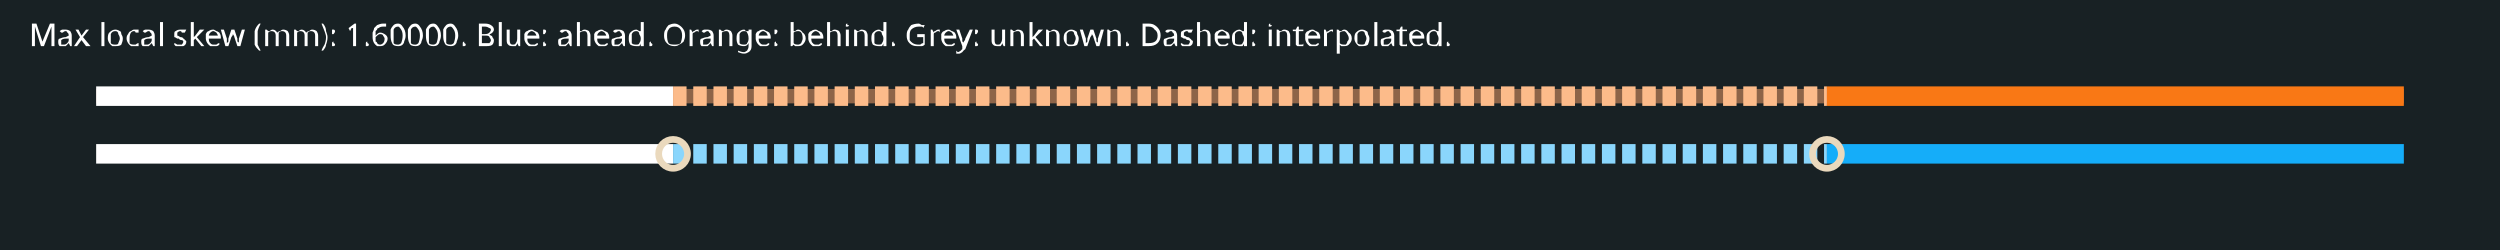
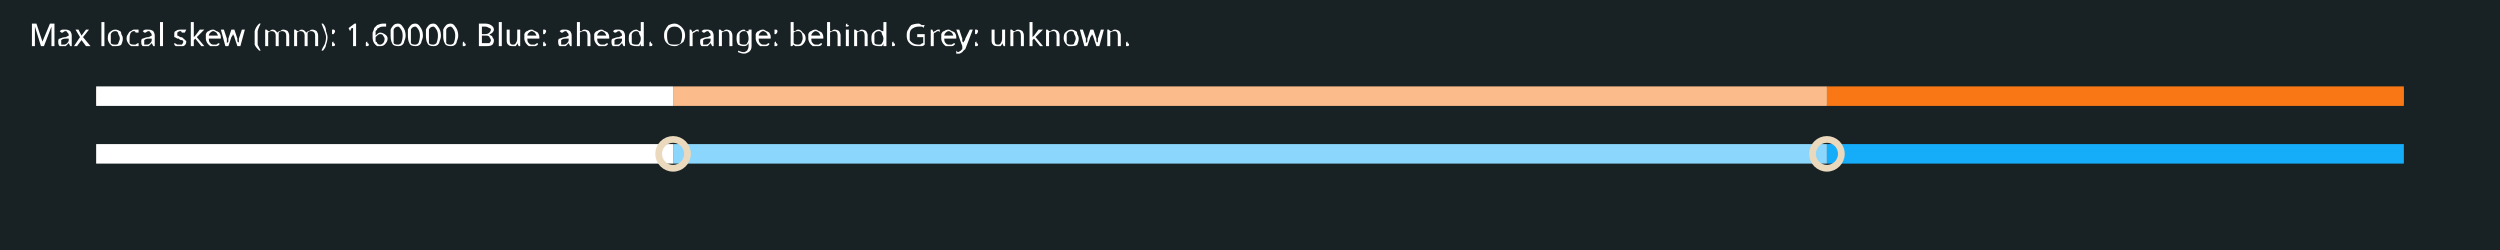
<svg xmlns="http://www.w3.org/2000/svg" width="1040" height="104" viewBox="-13 -1.3 26 2.6">
  <rect x="-13" y="-1.3" width="26" height="2.6" fill="#182124" />
  <g transform="scale(1 -1)">
    <line x1="-12" y1="0.3" x2="12" y2="0.3" stroke="#8d6448" stroke-width="0.15" />
    <line x1="-12" y1="0.3" x2="-6" y2="0.3" stroke="hsl(200, 95%, 100%)" stroke-width="0.203" />
-     <line x1="-6" y1="0.3" x2="6" y2="0.3" stroke="hsl(26, 95%, 76.5%)" stroke-width="0.203" stroke-dasharray="0.14 0.07" />
+     <line x1="-6" y1="0.3" x2="6" y2="0.3" stroke="hsl(26, 95%, 76.5%)" stroke-width="0.203" />
    <line x1="6" y1="0.3" x2="12" y2="0.3" stroke="hsl(26, 95%, 53%)" stroke-width="0.203" />
    <line x1="-12" y1="-0.3" x2="-6" y2="-0.3" stroke="hsl(200, 95%, 100%)" stroke-width="0.203" />
-     <line x1="-6" y1="-0.3" x2="6" y2="-0.3" stroke="hsl(200, 95%, 76.5%)" stroke-width="0.203" stroke-dasharray="0.14 0.07" />
+     <line x1="-6" y1="-0.3" x2="6" y2="-0.3" stroke="hsl(200, 95%, 76.5%)" stroke-width="0.203" />
    <line x1="6" y1="-0.3" x2="12" y2="-0.3" stroke="hsl(200, 95%, 53%)" stroke-width="0.203" />
    <circle cx="-6" cy="-0.3" r="0.15" fill="none" stroke="#ead9bd" stroke-width="0.07" />
    <circle cx="6" cy="-0.3" r="0.15" fill="none" stroke="#ead9bd" stroke-width="0.07" />
  </g>
-   <text x="-12.7" y="-0.82" font-family="sans-serif" font-size="0.32" fill="#fff">Max local skew (mm): 1.60000. Blue: ahead. Orange: behind. Grey: unknown. Dashed: interpolated.</text>
+   <text x="-12.7" y="-0.82" font-family="sans-serif" font-size="0.32" fill="#fff">Max local skew (mm): 1.60000. Blue: ahead. Orange: behind. Grey: unknown.</text>
</svg>
